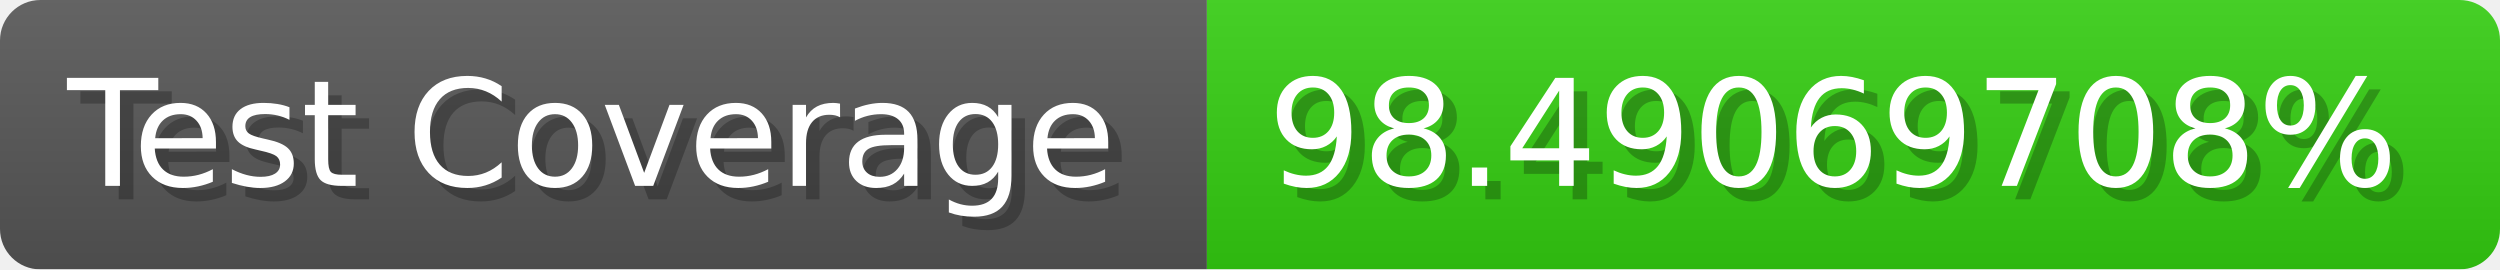
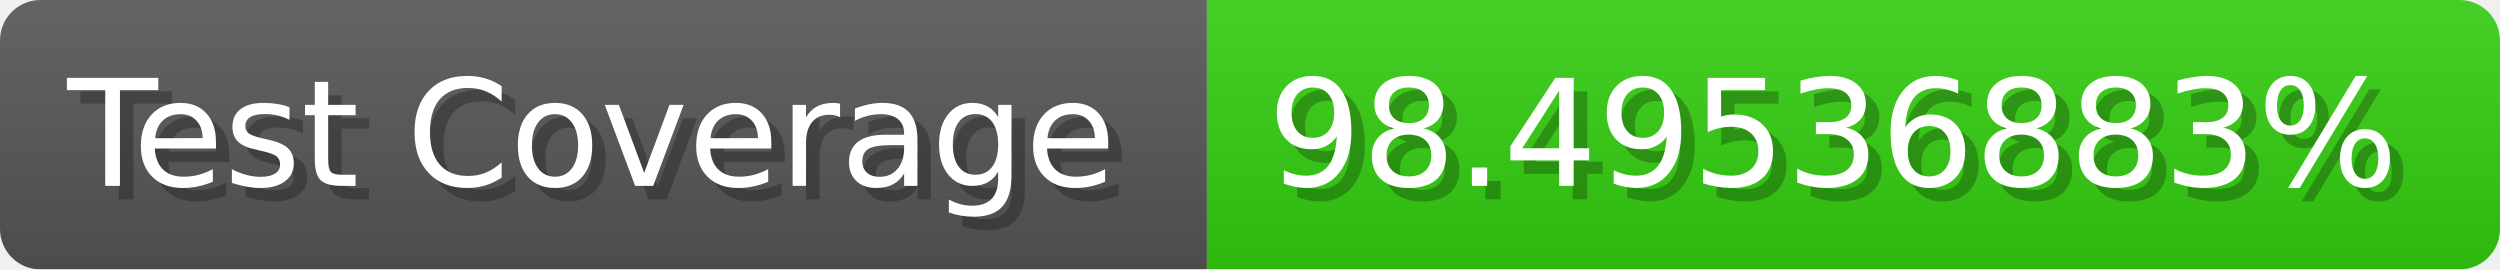
- <svg xmlns="http://www.w3.org/2000/svg" width="185.6" height="20" viewBox="0 0 1856 200" role="img" aria-label="Test Coverage: 98.49069708%">
+ <svg xmlns="http://www.w3.org/2000/svg" width="185.6" height="20" viewBox="0 0 1856 200" role="img" aria-label="Test Coverage: 98.49536883%">
  <linearGradient id="a" x2="0" y2="100%">
    <stop offset="0" stop-opacity=".1" stop-color="#EEE" />
    <stop offset="1" stop-opacity=".1" />
  </linearGradient>
  <mask id="m">
    <rect width="1856" height="200" rx="30" fill="#FFF" />
  </mask>
  <g mask="url(#m)">
    <rect width="896" height="200" fill="#555" />
    <rect width="960" height="200" fill="#3C1" x="896" />
    <rect width="1856" height="200" fill="url(#a)" />
  </g>
  <g aria-hidden="true" fill="#fff" text-anchor="start" font-family="Verdana,DejaVu Sans,sans-serif" font-size="110">
    <text x="60" y="148" textLength="796" fill="#000" opacity="0.25">Test Coverage</text>
    <text x="50" y="138" textLength="796">Test Coverage</text>
-     <text x="951" y="148" textLength="860" fill="#000" opacity="0.25">98.49069708%</text>
-     <text x="941" y="138" textLength="860">98.49069708%</text>
+     <text x="951" y="148" textLength="860" fill="#000" opacity="0.25">98.49536883%</text>
+     <text x="941" y="138" textLength="860">98.49536883%</text>
  </g>
</svg>
